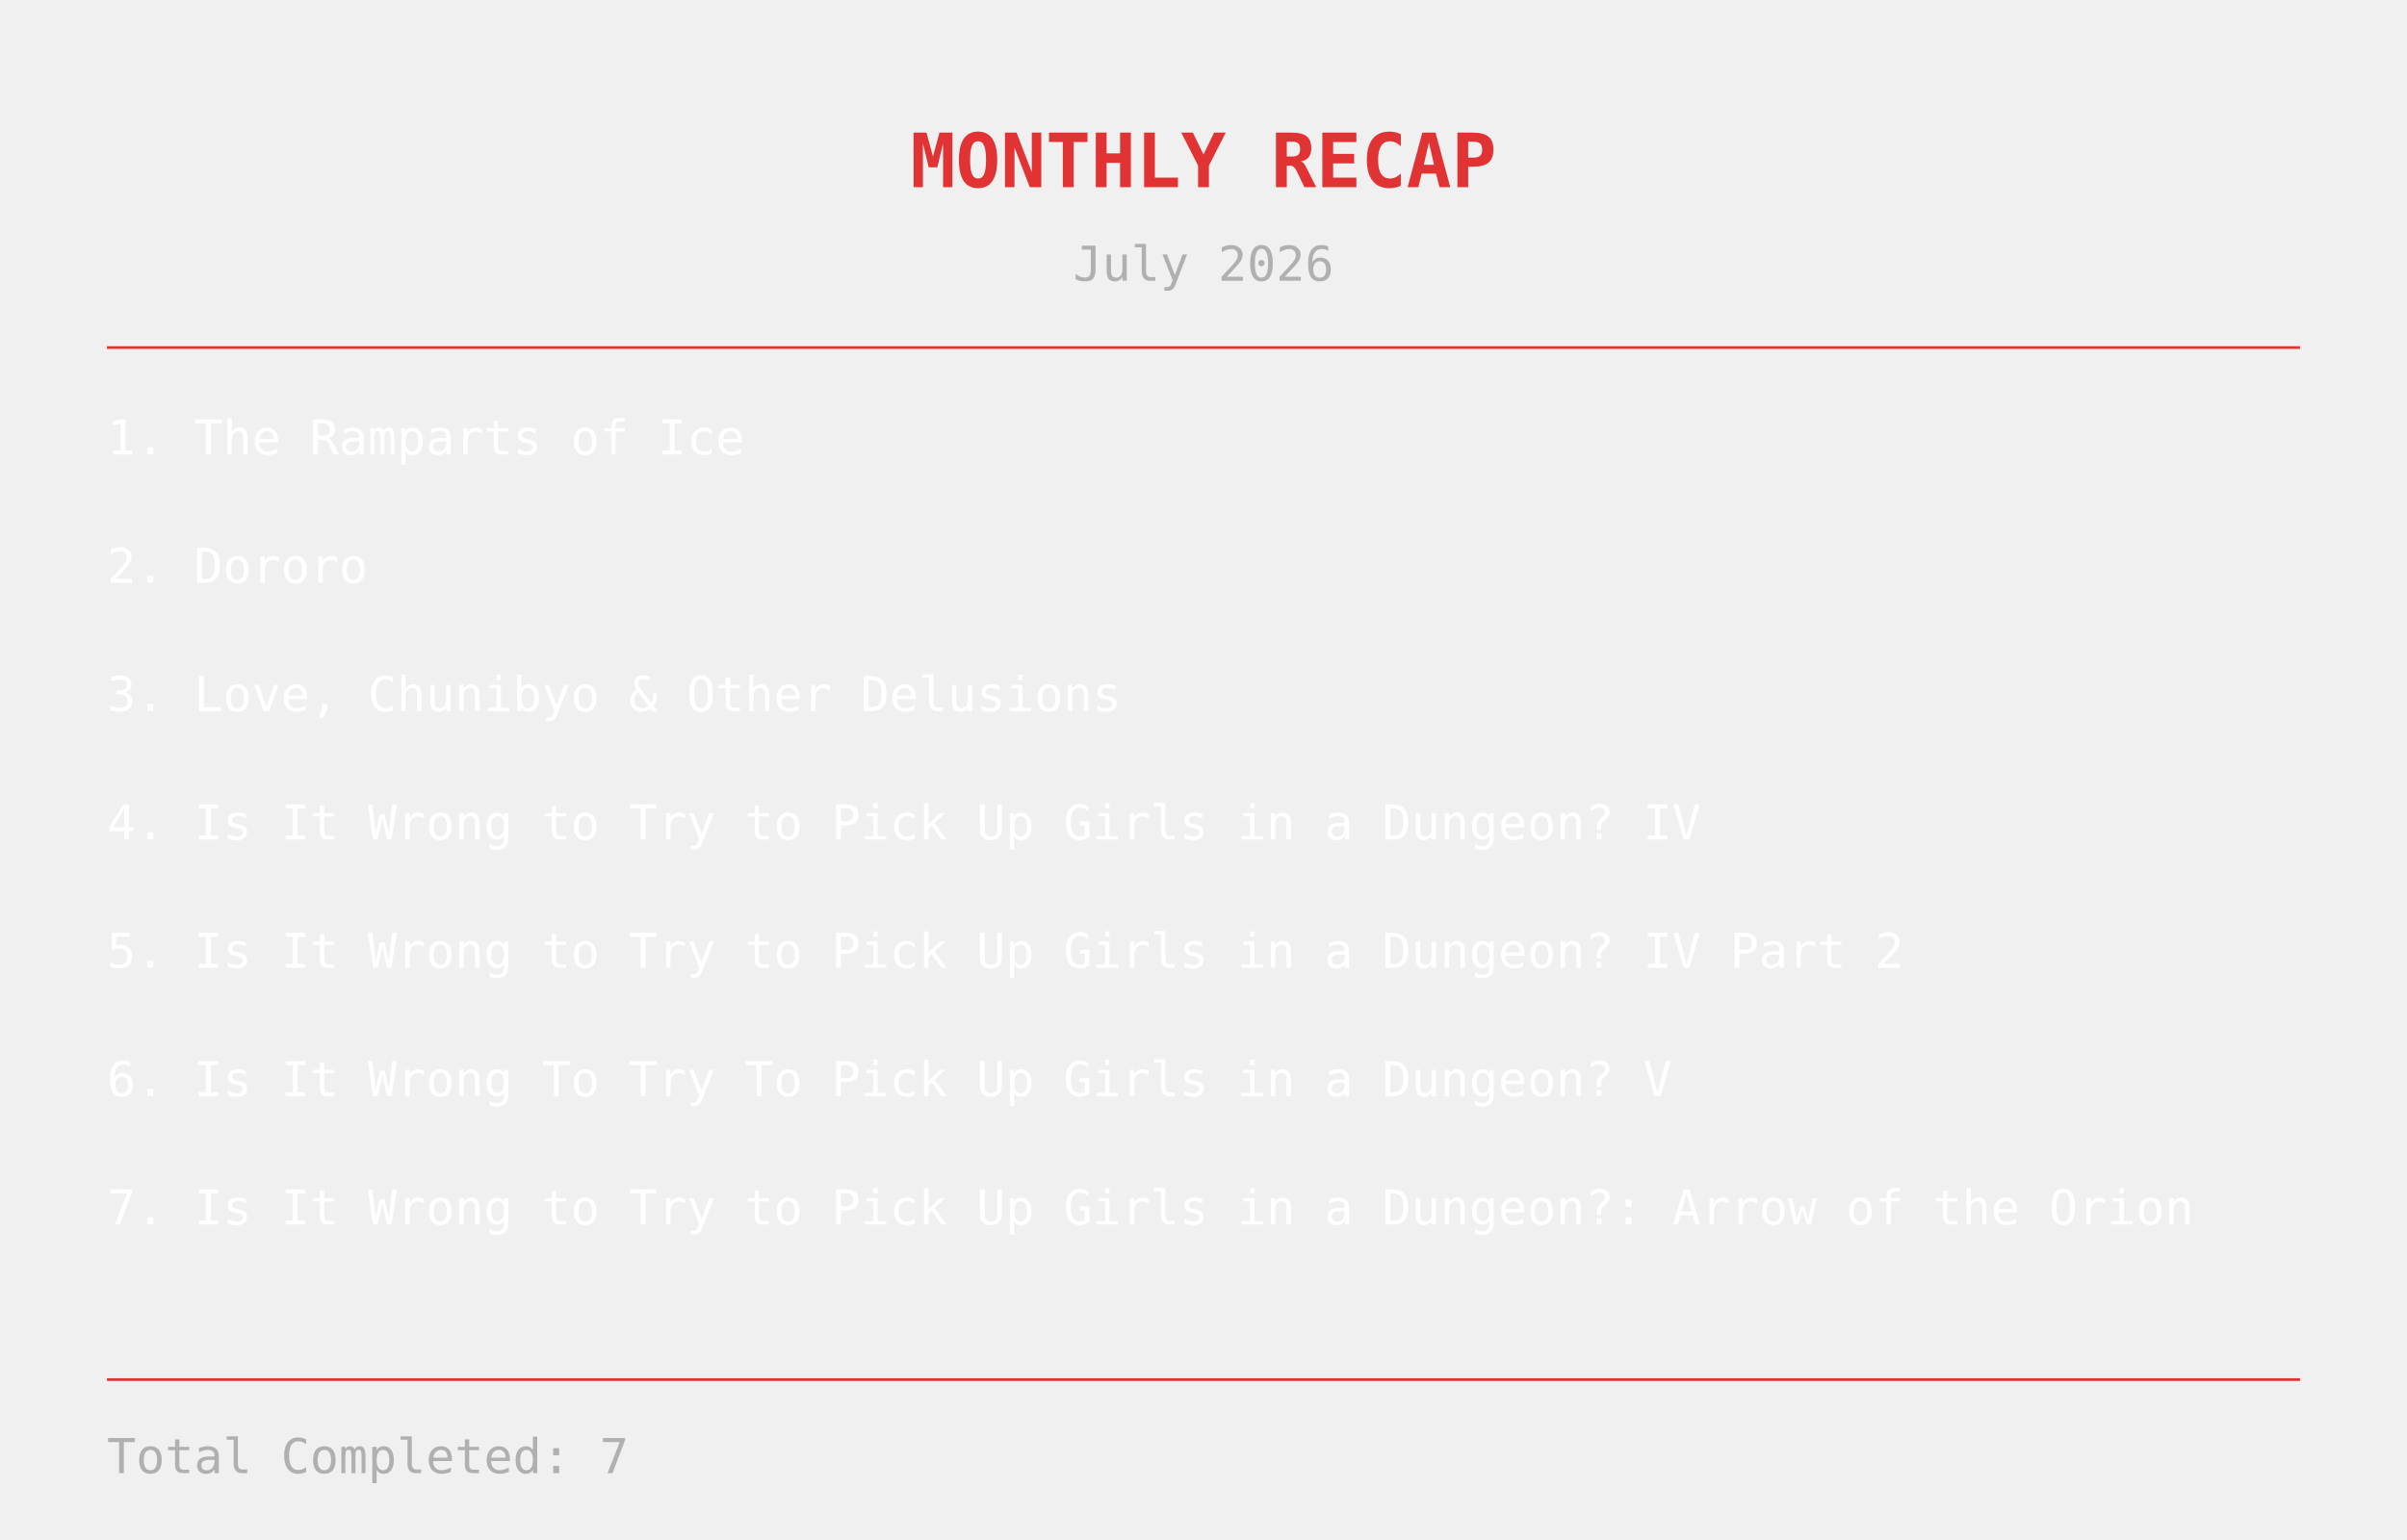
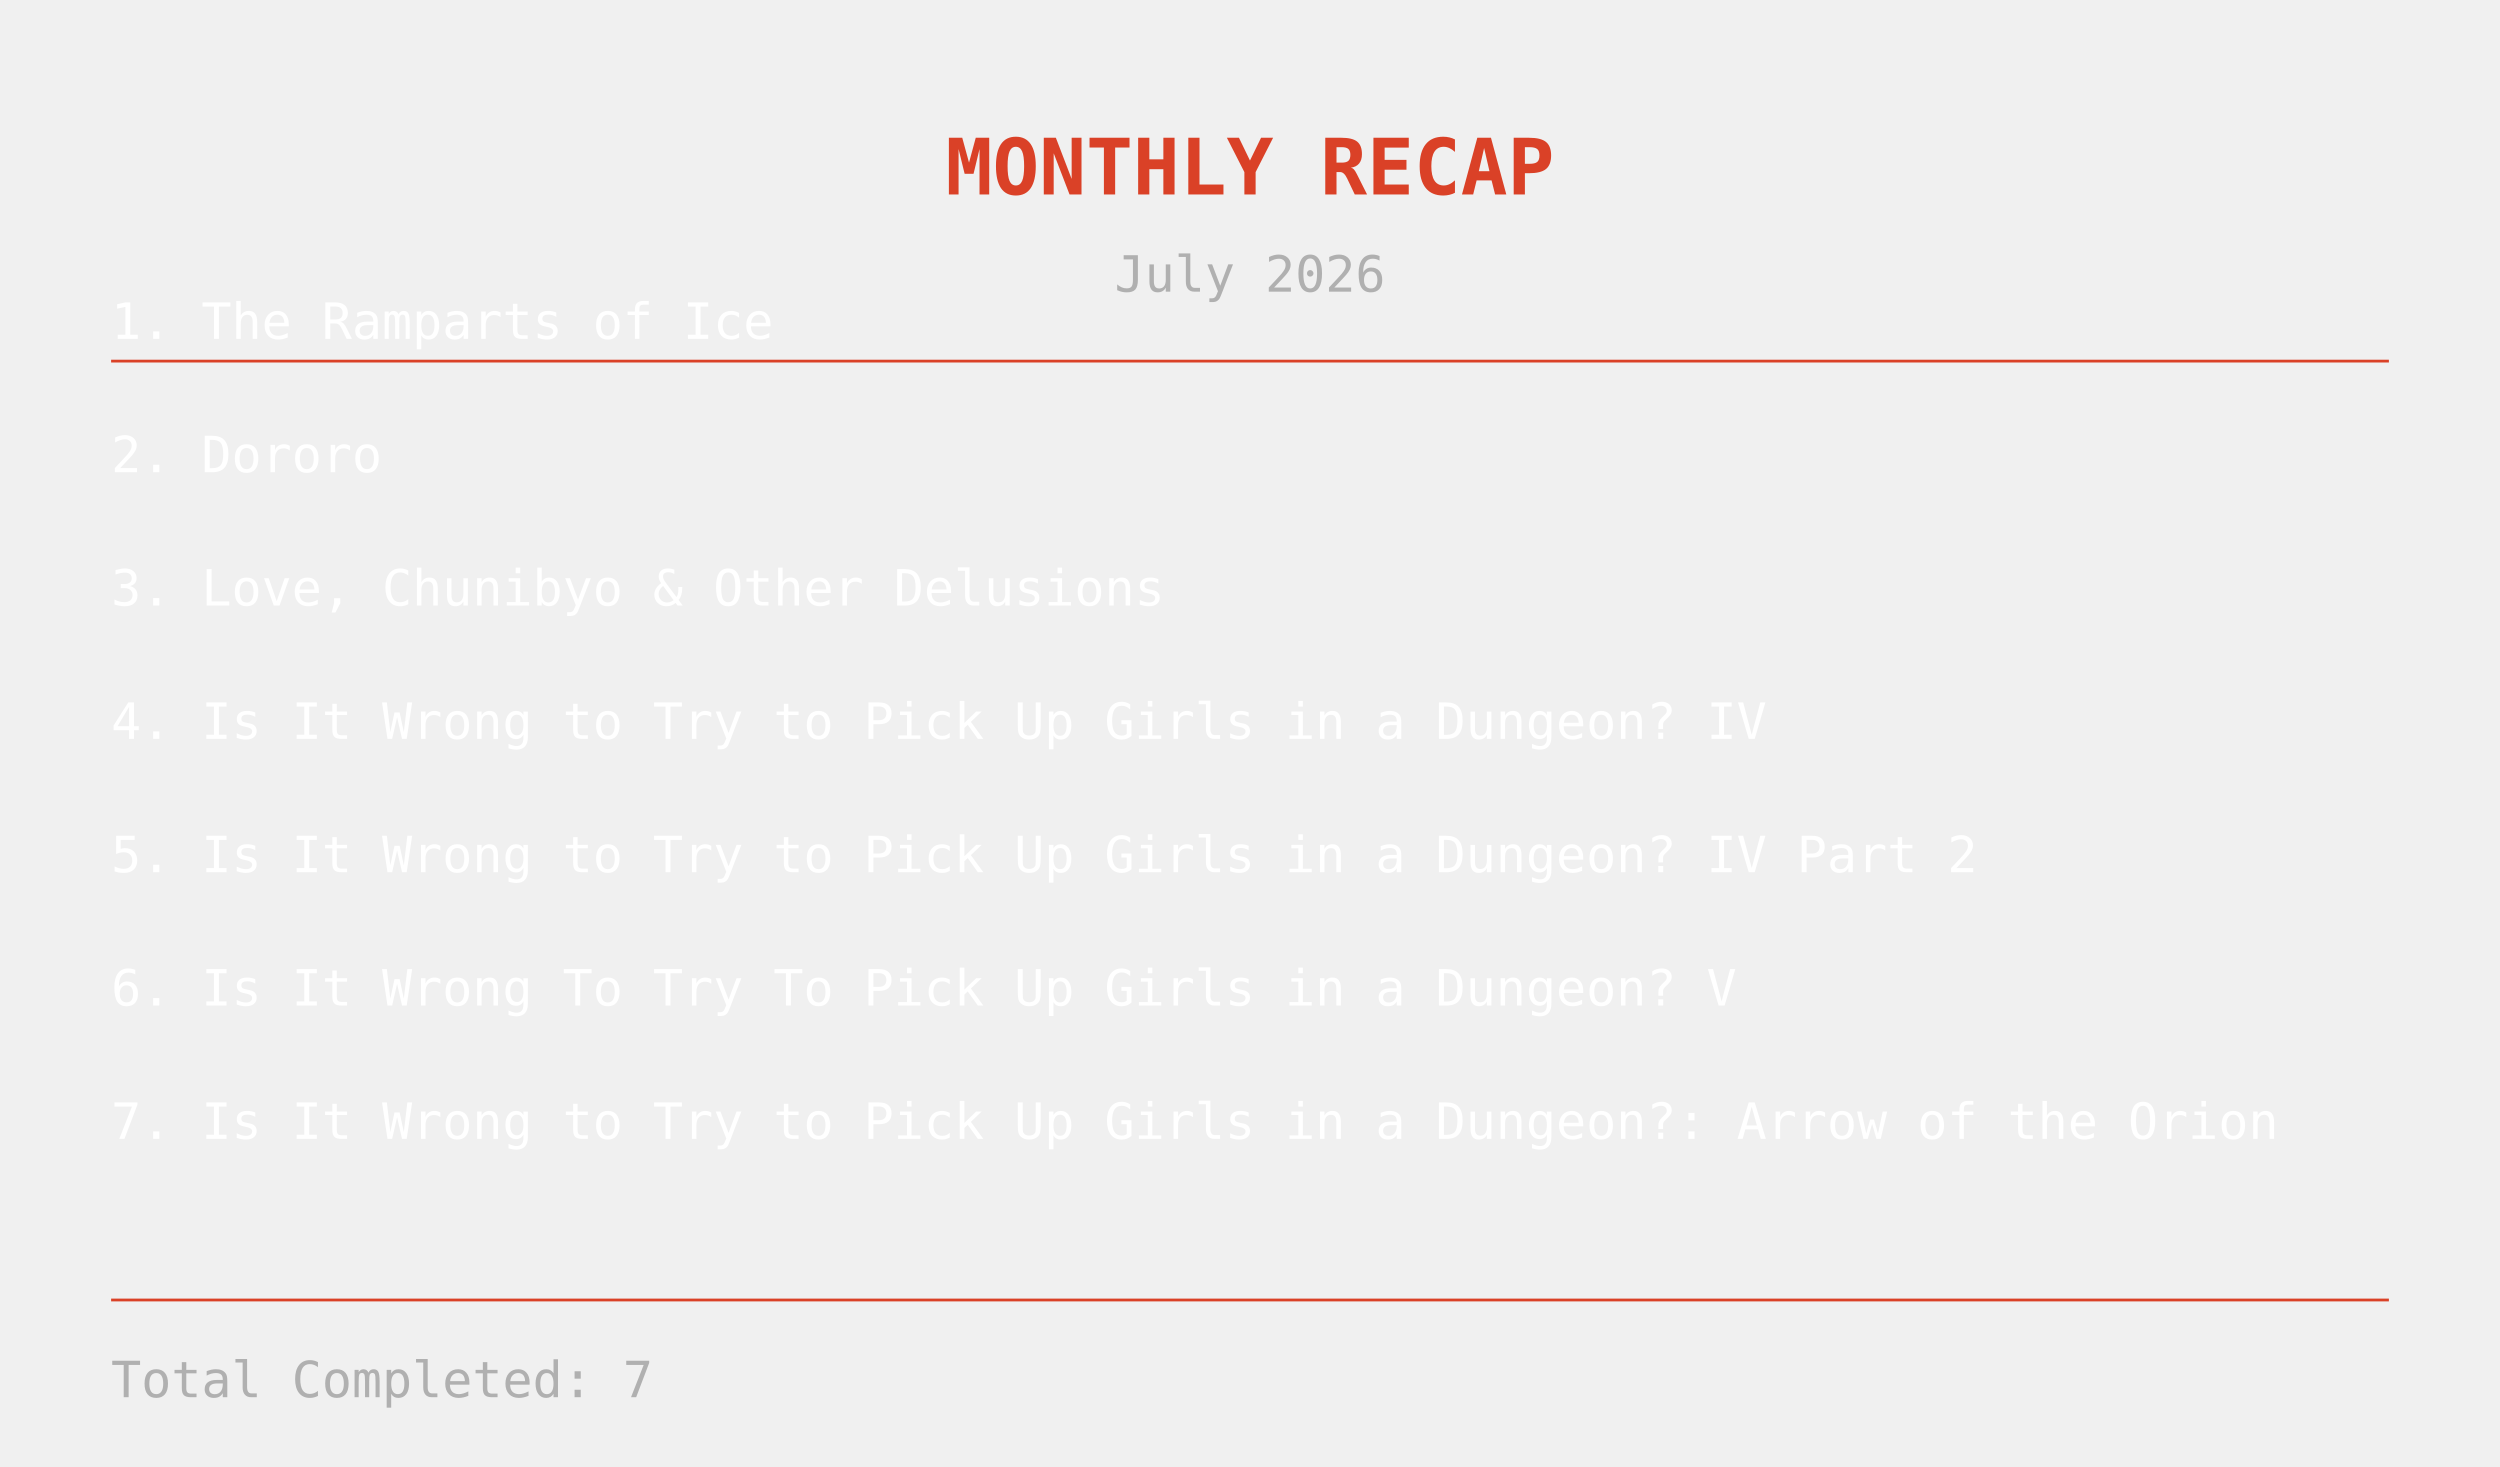
- <svg xmlns="http://www.w3.org/2000/svg" width="900" height="576">
-   <text x="450" y="70" text-anchor="middle" fill="#e13333" font-size="28" font-family="monospace" font-weight="bold">
+ <svg xmlns="http://www.w3.org/2000/svg" width="900" height="528">
+   <text x="450" y="70" text-anchor="middle" fill="#DA4127" font-size="28" font-family="monospace" font-weight="bold">
MONTHLY RECAP
</text>
  <text x="450" y="105" text-anchor="middle" fill="#b0b0b0" font-size="18" font-family="monospace">
July 2026
</text>
-   <line x1="40" y1="130" x2="860" y2="130" stroke="#e13333" stroke-width="1" />
-   <text x="40" y="170" fill="white" font-size="18" font-family="monospace">
+   <line x1="40" y1="130" x2="860" y2="130" stroke="#DA4127" stroke-width="1" />
+   <text x="40" y="122" fill="white" font-size="18" font-family="monospace">
    1. The Ramparts of Ice
</text>
-   <text x="40" y="218" fill="white" font-size="18" font-family="monospace">
+   <text x="40" y="170" fill="white" font-size="18" font-family="monospace">
    2. Dororo
</text>
-   <text x="40" y="266" fill="white" font-size="18" font-family="monospace">
+   <text x="40" y="218" fill="white" font-size="18" font-family="monospace">
    3. Love, Chunibyo &amp; Other Delusions
</text>
-   <text x="40" y="314" fill="white" font-size="18" font-family="monospace">
+   <text x="40" y="266" fill="white" font-size="18" font-family="monospace">
    4. Is It Wrong to Try to Pick Up Girls in a Dungeon? IV
</text>
-   <text x="40" y="362" fill="white" font-size="18" font-family="monospace">
+   <text x="40" y="314" fill="white" font-size="18" font-family="monospace">
    5. Is It Wrong to Try to Pick Up Girls in a Dungeon? IV Part 2
</text>
-   <text x="40" y="410" fill="white" font-size="18" font-family="monospace">
+   <text x="40" y="362" fill="white" font-size="18" font-family="monospace">
    6. Is It Wrong To Try To Pick Up Girls in a Dungeon? V
</text>
-   <text x="40" y="458" fill="white" font-size="18" font-family="monospace">
+   <text x="40" y="410" fill="white" font-size="18" font-family="monospace">
    7. Is It Wrong to Try to Pick Up Girls in a Dungeon?: Arrow of the Orion
</text>
-   <line x1="40" y1="516" x2="860" y2="516" stroke="#e13333" stroke-width="1" />
-   <text x="40" y="551" fill="#b0b0b0" font-size="18" font-family="monospace">
+   <line x1="40" y1="468" x2="860" y2="468" stroke="#DA4127" stroke-width="1" />
+   <text x="40" y="503" fill="#b0b0b0" font-size="18" font-family="monospace">
    Total Completed: 7
</text>
</svg>
